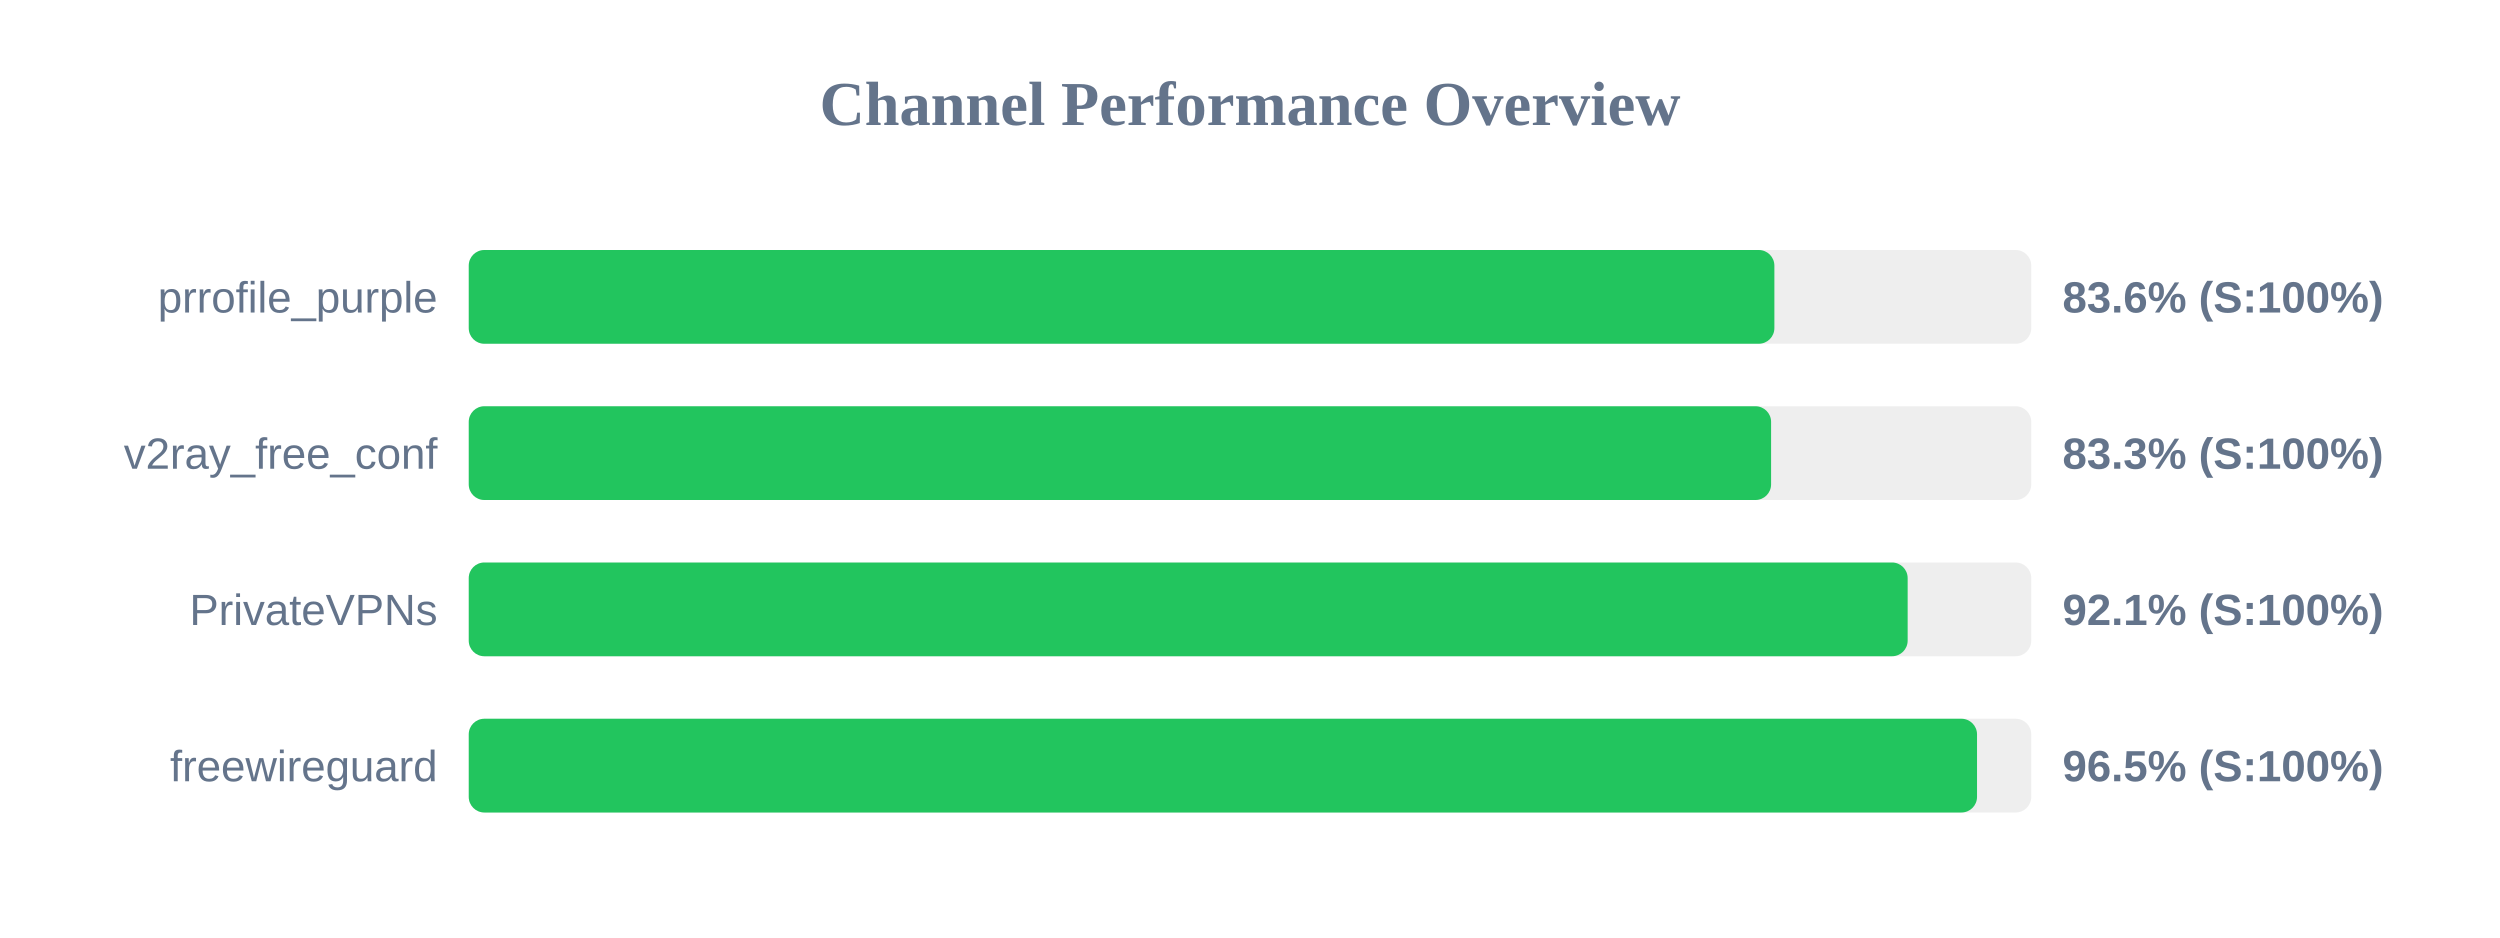
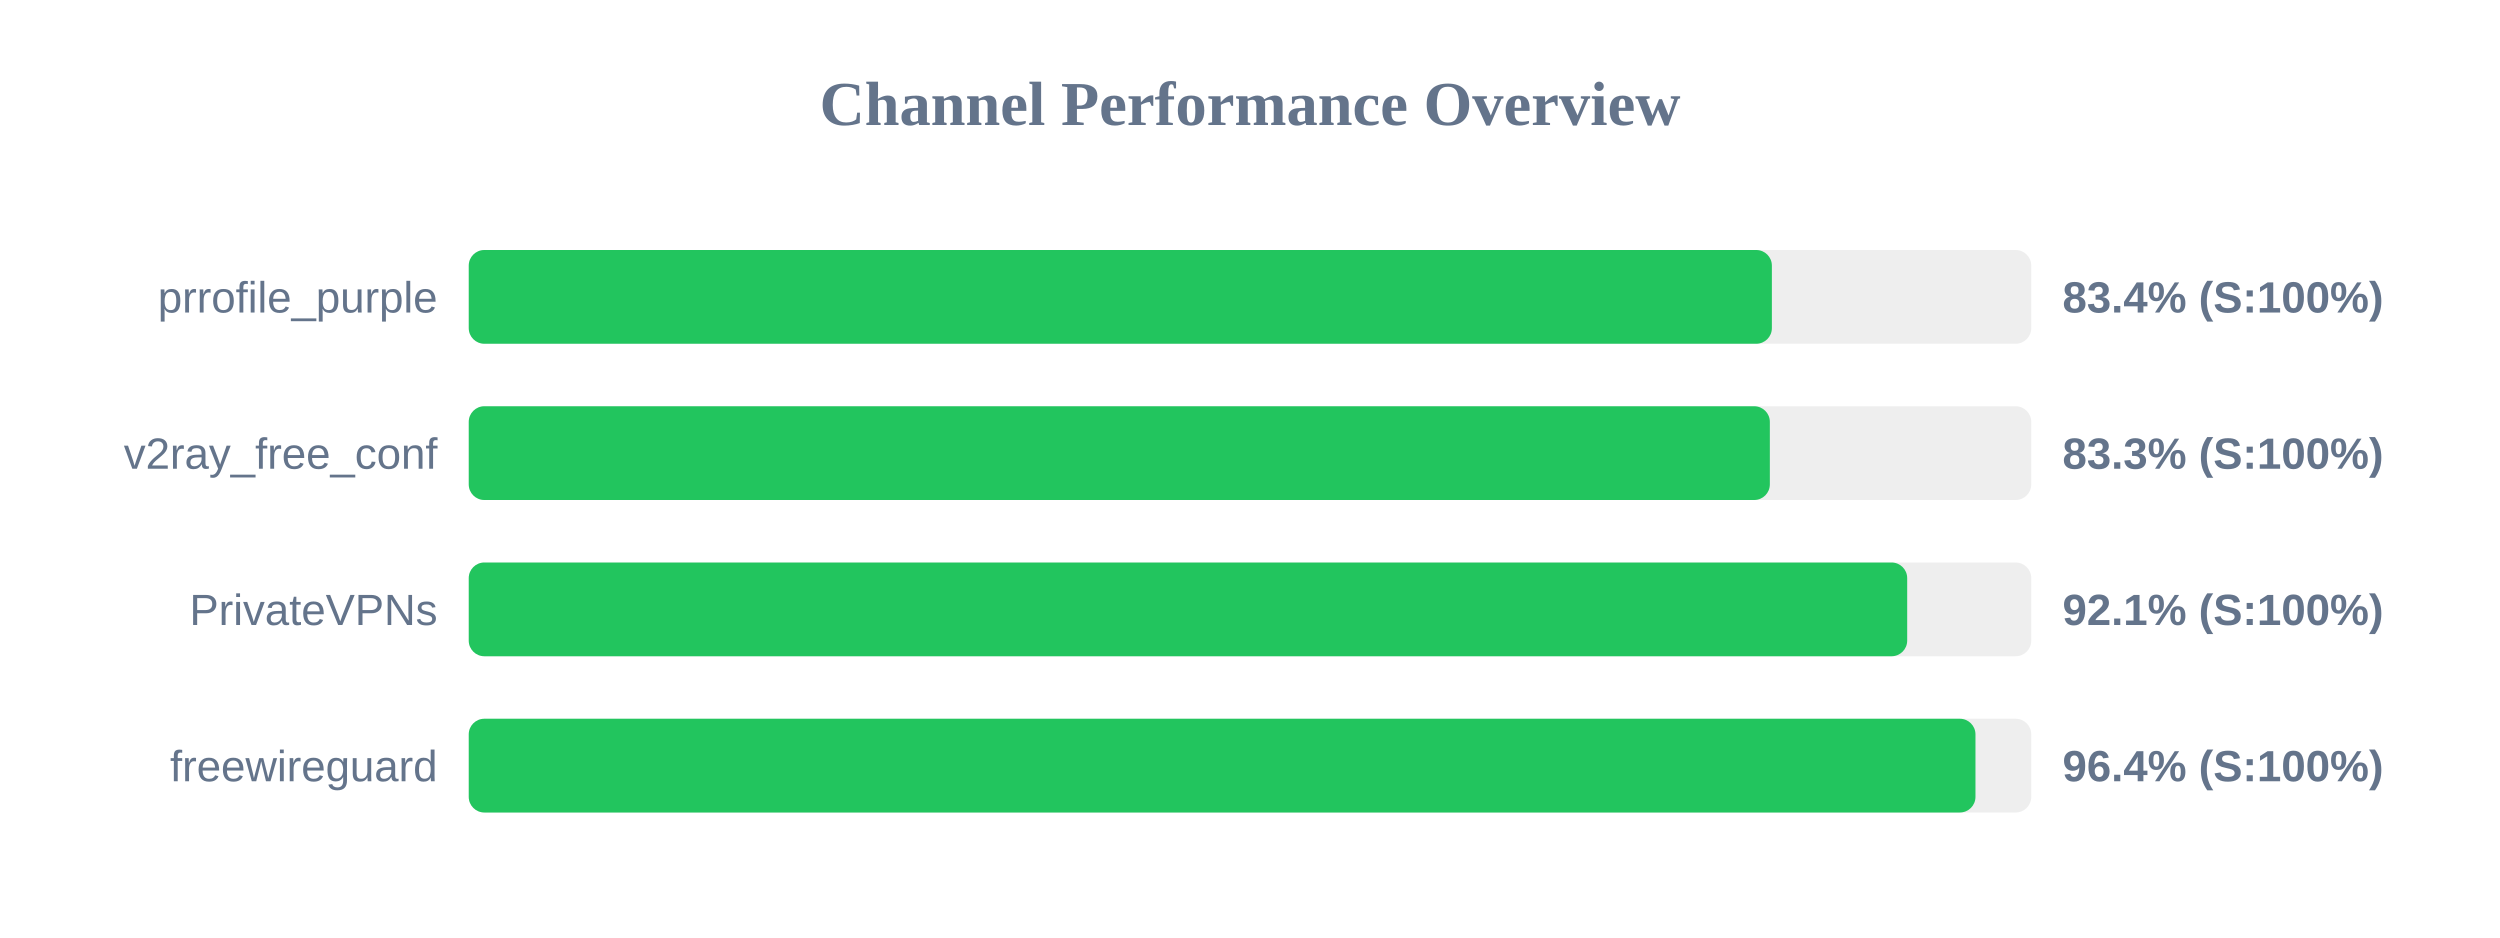
<svg xmlns="http://www.w3.org/2000/svg" width="800" height="300" version="1.1">
  <style>
        .row { font: 14px Arial; fill: #64748b; }
        .score { font: bold 14px Arial; fill: #64748b; }
    </style>
  <text x="400" y="40" text-anchor="middle" font-size="20px" font-weight="bold" fill="#64748b">Channel Performance Overview</text>
  <rect x="150" y="80" width="500" height="30" fill="#eee" rx="5" />
-   <rect x="150" y="80" width="417.8" height="30" fill="#22c55e" rx="5" />
+   <rect x="150" y="80" width="417.0" height="30" fill="#22c55e" rx="5" />
  <text x="140" y="100" text-anchor="end" class="row">prrofile_purple</text>
-   <text x="660" y="100" text-anchor="start" class="score">83.6% (S:100%)</text>
+   <text x="660" y="100" text-anchor="start" class="score">83.4% (S:100%)</text>
  <rect x="150" y="130" width="500" height="30" fill="#eee" rx="5" />
-   <rect x="150" y="130" width="416.75" height="30" fill="#22c55e" rx="5" />
+   <rect x="150" y="130" width="416.35" height="30" fill="#22c55e" rx="5" />
  <text x="140" y="150" text-anchor="end" class="row">v2ray_free_conf</text>
  <text x="660" y="150" text-anchor="start" class="score">83.3% (S:100%)</text>
  <rect x="150" y="180" width="500" height="30" fill="#eee" rx="5" />
-   <rect x="150" y="180" width="460.45" height="30" fill="#22c55e" rx="5" />
+   <rect x="150" y="180" width="460.3" height="30" fill="#22c55e" rx="5" />
  <text x="140" y="200" text-anchor="end" class="row">PrivateVPNs</text>
  <text x="660" y="200" text-anchor="start" class="score">92.1% (S:100%)</text>
  <rect x="150" y="230" width="500" height="30" fill="#eee" rx="5" />
-   <rect x="150" y="230" width="482.65" height="30" fill="#22c55e" rx="5" />
+   <rect x="150" y="230" width="482.15" height="30" fill="#22c55e" rx="5" />
  <text x="140" y="250" text-anchor="end" class="row">freewireguard</text>
-   <text x="660" y="250" text-anchor="start" class="score">96.5% (S:100%)</text>
+   <text x="660" y="250" text-anchor="start" class="score">96.4% (S:100%)</text>
</svg>
